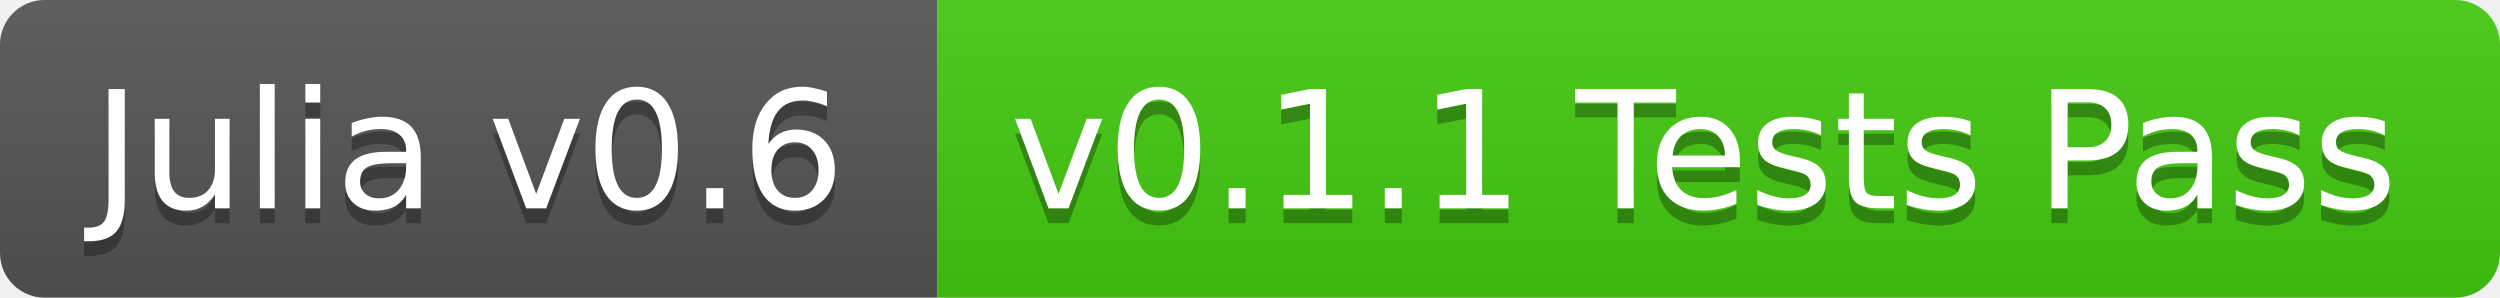
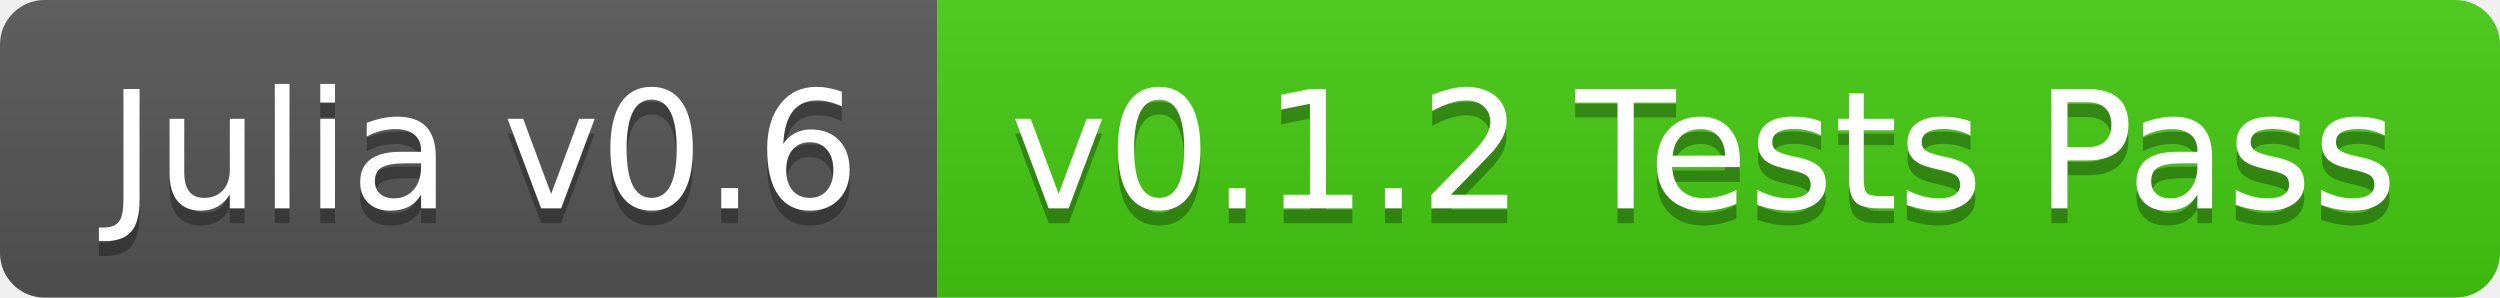
<svg xmlns="http://www.w3.org/2000/svg" width="168" height="20">
  <linearGradient id="b" x2="0" y2="100%">
    <stop offset="0" stop-color="#bbb" stop-opacity=".1" />
    <stop offset="1" stop-opacity=".1" />
  </linearGradient>
  <clipPath id="a">
    <rect width="168" height="20" rx="3" fill="#fff" />
  </clipPath>
  <g clip-path="url(#a)">
    <path fill="#555" d="M0 0h63v20H0z" />
    <path fill="#4c1" d="M63 0h105v20H63z" />
    <path fill="url(#b)" d="M0 0h168v20H0z" />
  </g>
-   <g fill="#fff" text-anchor="middle" font-family="DejaVu Sans,Verdana,Geneva,sans-serif" font-size="11">
-     <text x="31.5" y="15" fill="#010101" fill-opacity=".3">Julia v0.6</text>
-     <text x="31.5" y="14">Julia v0.6</text>
-     <text x="114.5" y="15" fill="#010101" fill-opacity=".3">v0.1.1 Tests Pass</text>
-     <text x="114.5" y="14">v0.1.1 Tests Pass</text>
+   <g fill="#fff" text-anchor="middle" font-family="DejaVu Sans,Verdana,Geneva,sans-serif" font-size="110">
+     <text x="325" y="150" fill="#010101" fill-opacity=".3" transform="scale(.1)" textLength="530">Julia v0.6</text>
+     <text x="325" y="140" transform="scale(.1)" textLength="530">Julia v0.6</text>
+     <text x="1145" y="150" fill="#010101" fill-opacity=".3" transform="scale(.1)" textLength="950">v0.1.2 Tests Pass</text>
+     <text x="1145" y="140" transform="scale(.1)" textLength="950">v0.1.2 Tests Pass</text>
  </g>
</svg>
